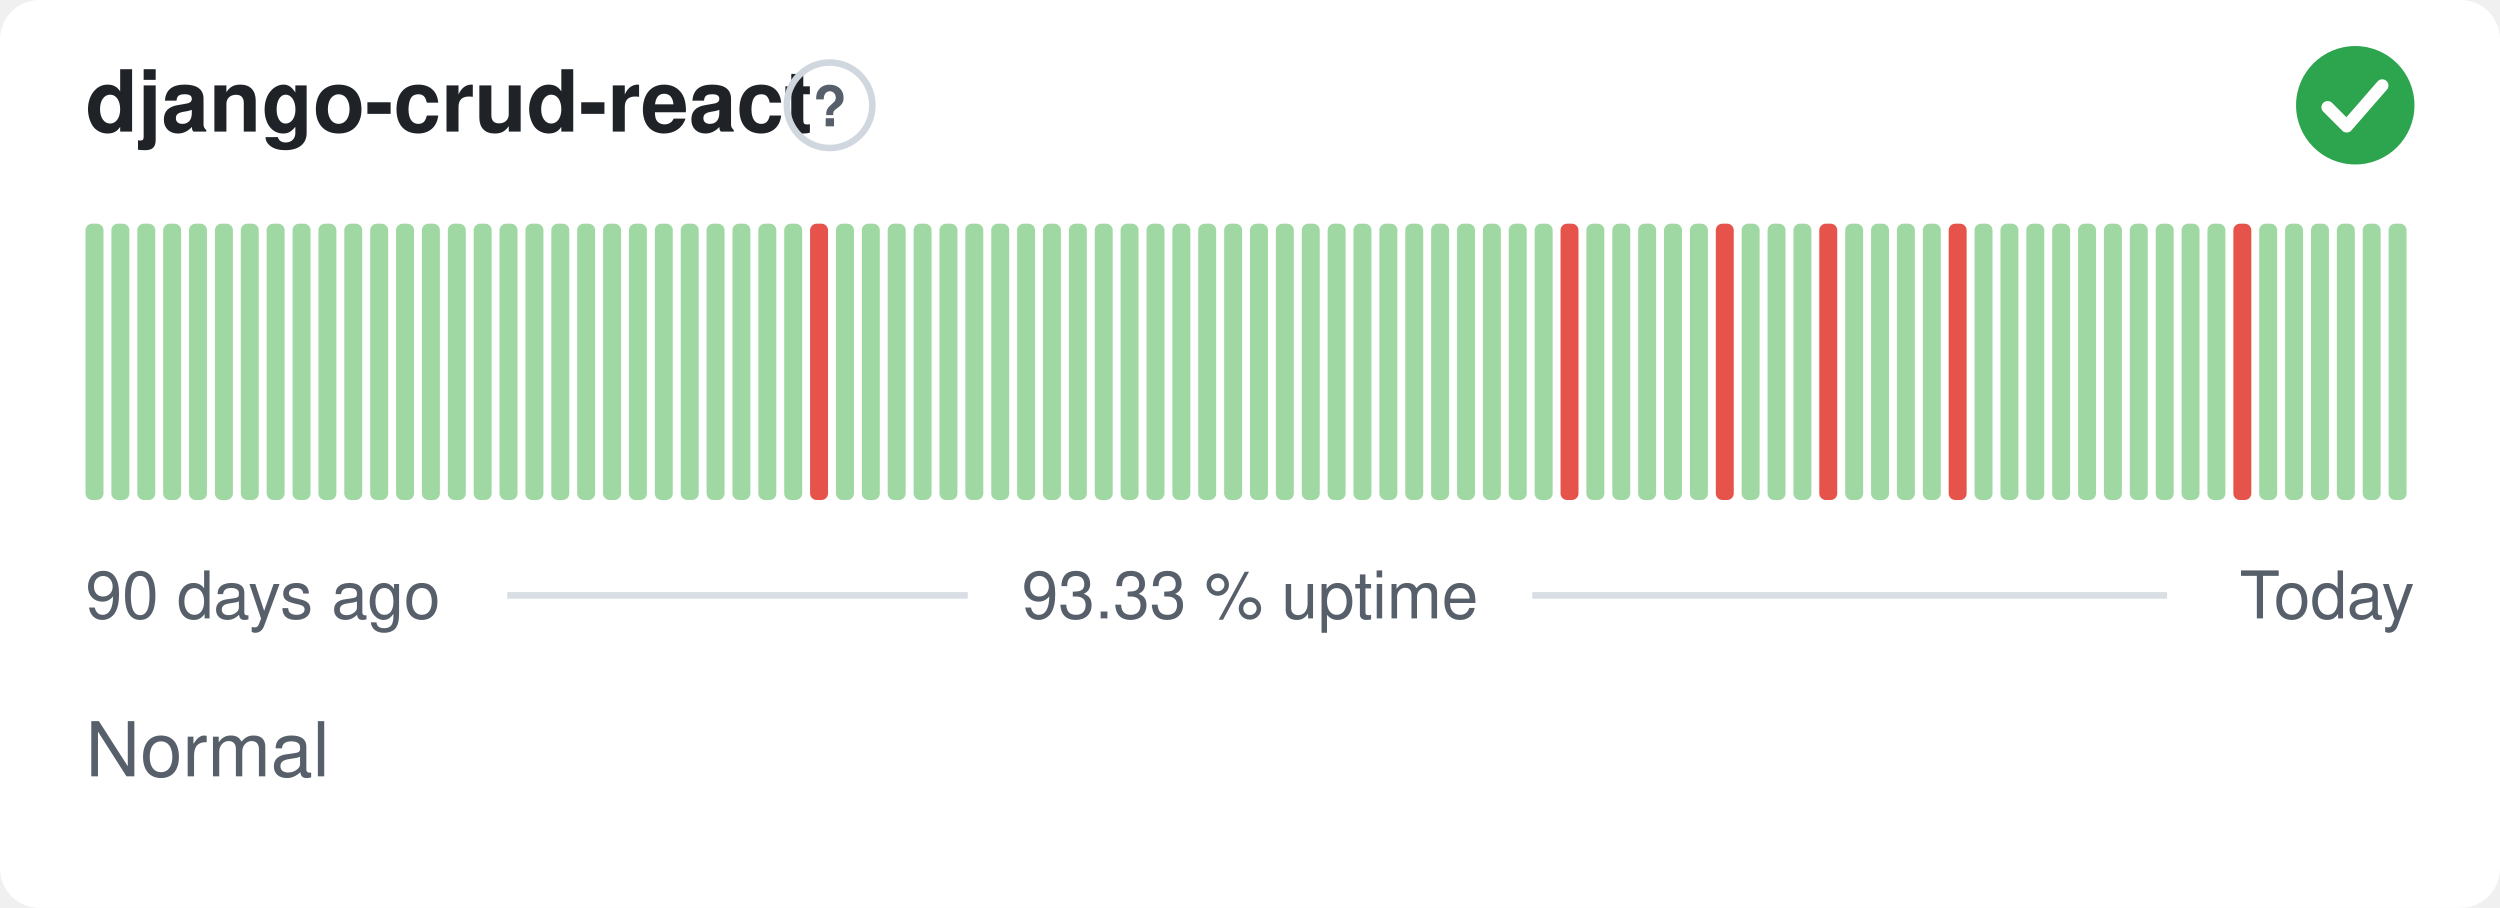
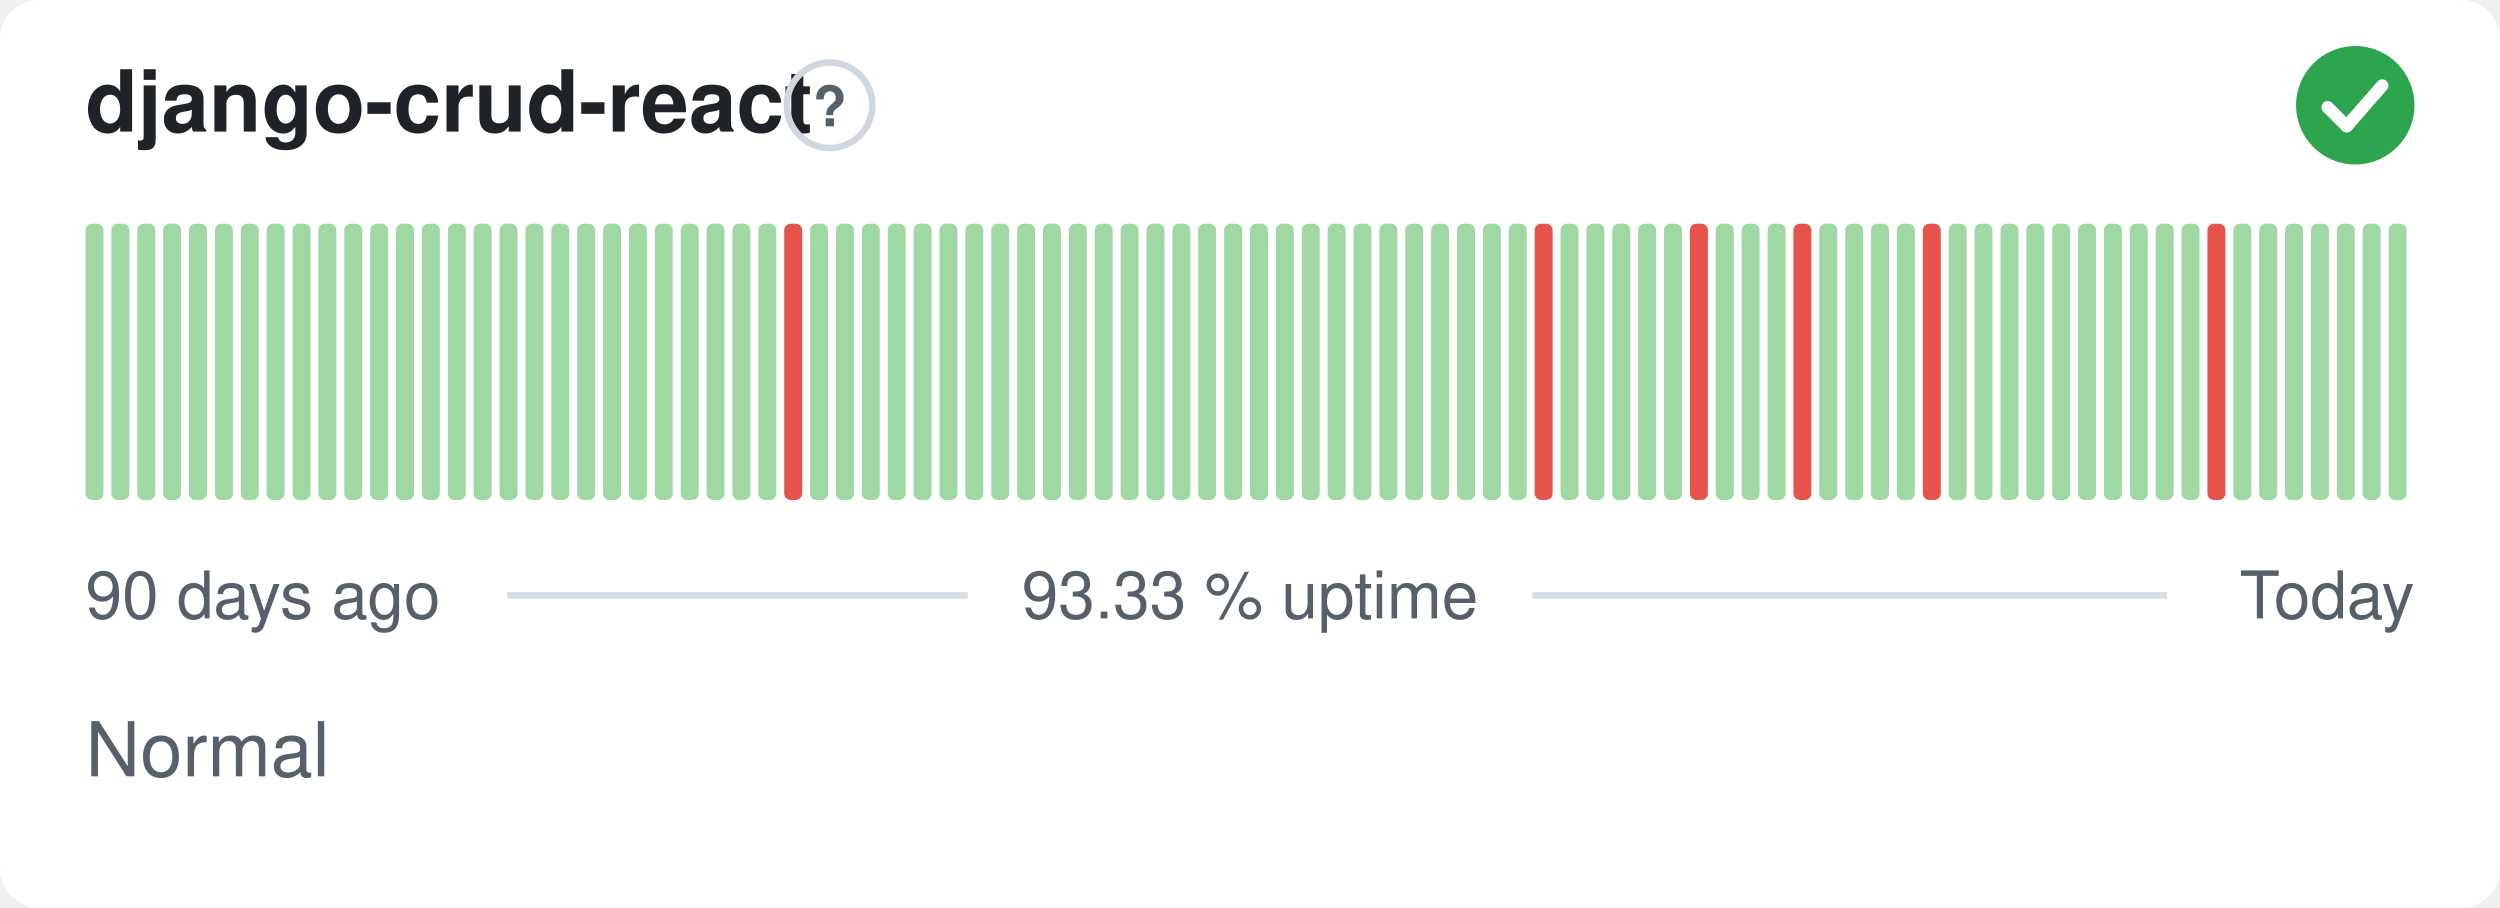
<svg xmlns="http://www.w3.org/2000/svg" width="380" height="138" viewBox="0 0 380 138" role="img" aria-label="django-crud-react: Normal, 93.33 % uptime over the last 90 days" font-family="-apple-system,BlinkMacSystemFont,'Segoe UI',Helvetica,Arial,sans-serif">
  <style>
    @media (prefers-color-scheme: dark) {
      .bg { fill: #0d1117 }
      .title { fill: #e6edf3 }
      .muted { fill: #8b949e }
      .hint { stroke: #30363d }
      .rule { stroke: #30363d }
      .nodata { fill: #21262d }
    }
  </style>
  <rect class="bg" width="380" height="138" rx="6" fill="#ffffff" />
  <text class="title" x="13" y="20" font-size="13" font-weight="600" fill="#1f2328">django-crud-react</text>
  <circle class="hint" cx="126.1" cy="16" r="6.5" fill="none" stroke="#d0d7de" stroke-width="1" />
  <text class="muted" x="126.1" y="19.2" text-anchor="middle" font-size="8.5" font-weight="700" fill="#57606a">?</text>
  <circle cx="358" cy="16" r="9" fill="#2da44e" />
  <path d="M353.80 16.30l2.90 2.90 5.40 -6.20" fill="none" stroke="#fff" stroke-width="1.89" stroke-linecap="round" stroke-linejoin="round" />
  <rect x="13.00" y="34.00" width="2.73" height="42.00" rx="1" fill="#9fd8a3" />
  <rect x="16.93" y="34.00" width="2.73" height="42.00" rx="1" fill="#9fd8a3" />
  <rect x="20.87" y="34.00" width="2.73" height="42.00" rx="1" fill="#9fd8a3" />
  <rect x="24.80" y="34.00" width="2.73" height="42.00" rx="1" fill="#9fd8a3" />
  <rect x="28.73" y="34.00" width="2.73" height="42.00" rx="1" fill="#9fd8a3" />
  <rect x="32.67" y="34.00" width="2.73" height="42.00" rx="1" fill="#9fd8a3" />
  <rect x="36.60" y="34.00" width="2.73" height="42.00" rx="1" fill="#9fd8a3" />
  <rect x="40.53" y="34.00" width="2.73" height="42.00" rx="1" fill="#9fd8a3" />
  <rect x="44.47" y="34.00" width="2.73" height="42.00" rx="1" fill="#9fd8a3" />
  <rect x="48.40" y="34.00" width="2.73" height="42.00" rx="1" fill="#9fd8a3" />
  <rect x="52.33" y="34.00" width="2.73" height="42.00" rx="1" fill="#9fd8a3" />
  <rect x="56.27" y="34.00" width="2.73" height="42.00" rx="1" fill="#9fd8a3" />
  <rect x="60.20" y="34.00" width="2.73" height="42.00" rx="1" fill="#9fd8a3" />
  <rect x="64.13" y="34.00" width="2.73" height="42.00" rx="1" fill="#9fd8a3" />
  <rect x="68.07" y="34.00" width="2.73" height="42.00" rx="1" fill="#9fd8a3" />
  <rect x="72.00" y="34.00" width="2.73" height="42.00" rx="1" fill="#9fd8a3" />
  <rect x="75.93" y="34.00" width="2.73" height="42.00" rx="1" fill="#9fd8a3" />
  <rect x="79.87" y="34.00" width="2.73" height="42.00" rx="1" fill="#9fd8a3" />
  <rect x="83.80" y="34.00" width="2.73" height="42.00" rx="1" fill="#9fd8a3" />
  <rect x="87.73" y="34.00" width="2.73" height="42.00" rx="1" fill="#9fd8a3" />
  <rect x="91.67" y="34.00" width="2.73" height="42.00" rx="1" fill="#9fd8a3" />
  <rect x="95.60" y="34.00" width="2.73" height="42.00" rx="1" fill="#9fd8a3" />
  <rect x="99.53" y="34.00" width="2.73" height="42.00" rx="1" fill="#9fd8a3" />
  <rect x="103.47" y="34.00" width="2.73" height="42.00" rx="1" fill="#9fd8a3" />
  <rect x="107.40" y="34.00" width="2.73" height="42.00" rx="1" fill="#9fd8a3" />
  <rect x="111.33" y="34.00" width="2.73" height="42.00" rx="1" fill="#9fd8a3" />
  <rect x="115.27" y="34.00" width="2.73" height="42.00" rx="1" fill="#9fd8a3" />
-   <rect x="119.20" y="34.00" width="2.73" height="42.00" rx="1" fill="#9fd8a3" />
-   <rect x="123.13" y="34.00" width="2.73" height="42.00" rx="1" fill="#e5534b" />
+   <rect x="119.20" y="34.00" width="2.73" height="42.00" rx="1" fill="#e5534b" />
+   <rect x="123.13" y="34.00" width="2.73" height="42.00" rx="1" fill="#9fd8a3" />
  <rect x="127.07" y="34.00" width="2.73" height="42.00" rx="1" fill="#9fd8a3" />
  <rect x="131.00" y="34.00" width="2.73" height="42.00" rx="1" fill="#9fd8a3" />
  <rect x="134.93" y="34.00" width="2.73" height="42.00" rx="1" fill="#9fd8a3" />
  <rect x="138.87" y="34.00" width="2.73" height="42.00" rx="1" fill="#9fd8a3" />
  <rect x="142.80" y="34.00" width="2.73" height="42.00" rx="1" fill="#9fd8a3" />
  <rect x="146.73" y="34.00" width="2.73" height="42.00" rx="1" fill="#9fd8a3" />
  <rect x="150.67" y="34.00" width="2.73" height="42.00" rx="1" fill="#9fd8a3" />
  <rect x="154.60" y="34.00" width="2.73" height="42.00" rx="1" fill="#9fd8a3" />
  <rect x="158.53" y="34.00" width="2.73" height="42.00" rx="1" fill="#9fd8a3" />
  <rect x="162.47" y="34.00" width="2.73" height="42.00" rx="1" fill="#9fd8a3" />
  <rect x="166.40" y="34.00" width="2.73" height="42.00" rx="1" fill="#9fd8a3" />
  <rect x="170.33" y="34.00" width="2.73" height="42.00" rx="1" fill="#9fd8a3" />
  <rect x="174.27" y="34.00" width="2.73" height="42.00" rx="1" fill="#9fd8a3" />
  <rect x="178.20" y="34.00" width="2.73" height="42.00" rx="1" fill="#9fd8a3" />
  <rect x="182.13" y="34.00" width="2.73" height="42.00" rx="1" fill="#9fd8a3" />
  <rect x="186.07" y="34.00" width="2.73" height="42.00" rx="1" fill="#9fd8a3" />
  <rect x="190.00" y="34.00" width="2.73" height="42.00" rx="1" fill="#9fd8a3" />
  <rect x="193.93" y="34.00" width="2.73" height="42.00" rx="1" fill="#9fd8a3" />
  <rect x="197.87" y="34.00" width="2.73" height="42.00" rx="1" fill="#9fd8a3" />
  <rect x="201.80" y="34.00" width="2.73" height="42.00" rx="1" fill="#9fd8a3" />
  <rect x="205.73" y="34.00" width="2.73" height="42.00" rx="1" fill="#9fd8a3" />
  <rect x="209.67" y="34.00" width="2.73" height="42.00" rx="1" fill="#9fd8a3" />
  <rect x="213.60" y="34.00" width="2.73" height="42.00" rx="1" fill="#9fd8a3" />
  <rect x="217.53" y="34.00" width="2.73" height="42.00" rx="1" fill="#9fd8a3" />
  <rect x="221.47" y="34.00" width="2.73" height="42.00" rx="1" fill="#9fd8a3" />
  <rect x="225.40" y="34.00" width="2.73" height="42.00" rx="1" fill="#9fd8a3" />
  <rect x="229.33" y="34.00" width="2.73" height="42.00" rx="1" fill="#9fd8a3" />
-   <rect x="233.27" y="34.00" width="2.73" height="42.00" rx="1" fill="#9fd8a3" />
-   <rect x="237.20" y="34.00" width="2.73" height="42.00" rx="1" fill="#e5534b" />
+   <rect x="233.27" y="34.00" width="2.73" height="42.00" rx="1" fill="#e5534b" />
+   <rect x="237.20" y="34.00" width="2.73" height="42.00" rx="1" fill="#9fd8a3" />
  <rect x="241.13" y="34.00" width="2.73" height="42.00" rx="1" fill="#9fd8a3" />
  <rect x="245.07" y="34.00" width="2.73" height="42.00" rx="1" fill="#9fd8a3" />
  <rect x="249.00" y="34.00" width="2.73" height="42.00" rx="1" fill="#9fd8a3" />
  <rect x="252.93" y="34.00" width="2.73" height="42.00" rx="1" fill="#9fd8a3" />
-   <rect x="256.87" y="34.00" width="2.73" height="42.00" rx="1" fill="#9fd8a3" />
-   <rect x="260.80" y="34.00" width="2.73" height="42.00" rx="1" fill="#e5534b" />
+   <rect x="256.87" y="34.00" width="2.73" height="42.00" rx="1" fill="#e5534b" />
+   <rect x="260.80" y="34.00" width="2.73" height="42.00" rx="1" fill="#9fd8a3" />
  <rect x="264.73" y="34.00" width="2.73" height="42.00" rx="1" fill="#9fd8a3" />
  <rect x="268.67" y="34.00" width="2.73" height="42.00" rx="1" fill="#9fd8a3" />
-   <rect x="272.60" y="34.00" width="2.73" height="42.00" rx="1" fill="#9fd8a3" />
-   <rect x="276.53" y="34.00" width="2.73" height="42.00" rx="1" fill="#e5534b" />
+   <rect x="272.60" y="34.00" width="2.73" height="42.00" rx="1" fill="#e5534b" />
+   <rect x="276.53" y="34.00" width="2.73" height="42.00" rx="1" fill="#9fd8a3" />
  <rect x="280.47" y="34.00" width="2.73" height="42.00" rx="1" fill="#9fd8a3" />
  <rect x="284.40" y="34.00" width="2.73" height="42.00" rx="1" fill="#9fd8a3" />
  <rect x="288.33" y="34.00" width="2.73" height="42.00" rx="1" fill="#9fd8a3" />
-   <rect x="292.27" y="34.00" width="2.73" height="42.00" rx="1" fill="#9fd8a3" />
-   <rect x="296.20" y="34.00" width="2.73" height="42.00" rx="1" fill="#e5534b" />
+   <rect x="292.27" y="34.00" width="2.73" height="42.00" rx="1" fill="#e5534b" />
+   <rect x="296.20" y="34.00" width="2.73" height="42.00" rx="1" fill="#9fd8a3" />
  <rect x="300.13" y="34.00" width="2.73" height="42.00" rx="1" fill="#9fd8a3" />
  <rect x="304.07" y="34.00" width="2.73" height="42.00" rx="1" fill="#9fd8a3" />
  <rect x="308.00" y="34.00" width="2.73" height="42.00" rx="1" fill="#9fd8a3" />
  <rect x="311.93" y="34.00" width="2.73" height="42.00" rx="1" fill="#9fd8a3" />
  <rect x="315.87" y="34.00" width="2.73" height="42.00" rx="1" fill="#9fd8a3" />
  <rect x="319.80" y="34.00" width="2.73" height="42.00" rx="1" fill="#9fd8a3" />
  <rect x="323.73" y="34.00" width="2.73" height="42.00" rx="1" fill="#9fd8a3" />
  <rect x="327.67" y="34.00" width="2.73" height="42.00" rx="1" fill="#9fd8a3" />
  <rect x="331.60" y="34.00" width="2.73" height="42.00" rx="1" fill="#9fd8a3" />
-   <rect x="335.53" y="34.00" width="2.73" height="42.00" rx="1" fill="#9fd8a3" />
-   <rect x="339.47" y="34.00" width="2.73" height="42.00" rx="1" fill="#e5534b" />
+   <rect x="335.53" y="34.00" width="2.73" height="42.00" rx="1" fill="#e5534b" />
+   <rect x="339.47" y="34.00" width="2.73" height="42.00" rx="1" fill="#9fd8a3" />
  <rect x="343.40" y="34.00" width="2.73" height="42.00" rx="1" fill="#9fd8a3" />
  <rect x="347.33" y="34.00" width="2.73" height="42.00" rx="1" fill="#9fd8a3" />
  <rect x="351.27" y="34.00" width="2.73" height="42.00" rx="1" fill="#9fd8a3" />
  <rect x="355.20" y="34.00" width="2.73" height="42.00" rx="1" fill="#9fd8a3" />
  <rect x="359.13" y="34.00" width="2.73" height="42.00" rx="1" fill="#9fd8a3" />
  <rect x="363.07" y="34.00" width="2.73" height="42.00" rx="1" fill="#9fd8a3" />
  <text class="muted" x="13" y="94" font-size="10" fill="#57606a">90 days ago</text>
  <text class="muted" x="190" y="94" text-anchor="middle" font-size="10" fill="#57606a">93.33 % uptime</text>
  <text class="muted" x="367" y="94" text-anchor="end" font-size="10" fill="#57606a">Today</text>
  <line class="rule" x1="77.1" y1="90.5" x2="147.1" y2="90.5" stroke="#d8dee4" stroke-width="1" />
  <line class="rule" x1="232.9" y1="90.5" x2="329.4" y2="90.5" stroke="#d8dee4" stroke-width="1" />
  <text class="muted" x="13" y="118" font-size="11.5" fill="#57606a">Normal</text>
</svg>
